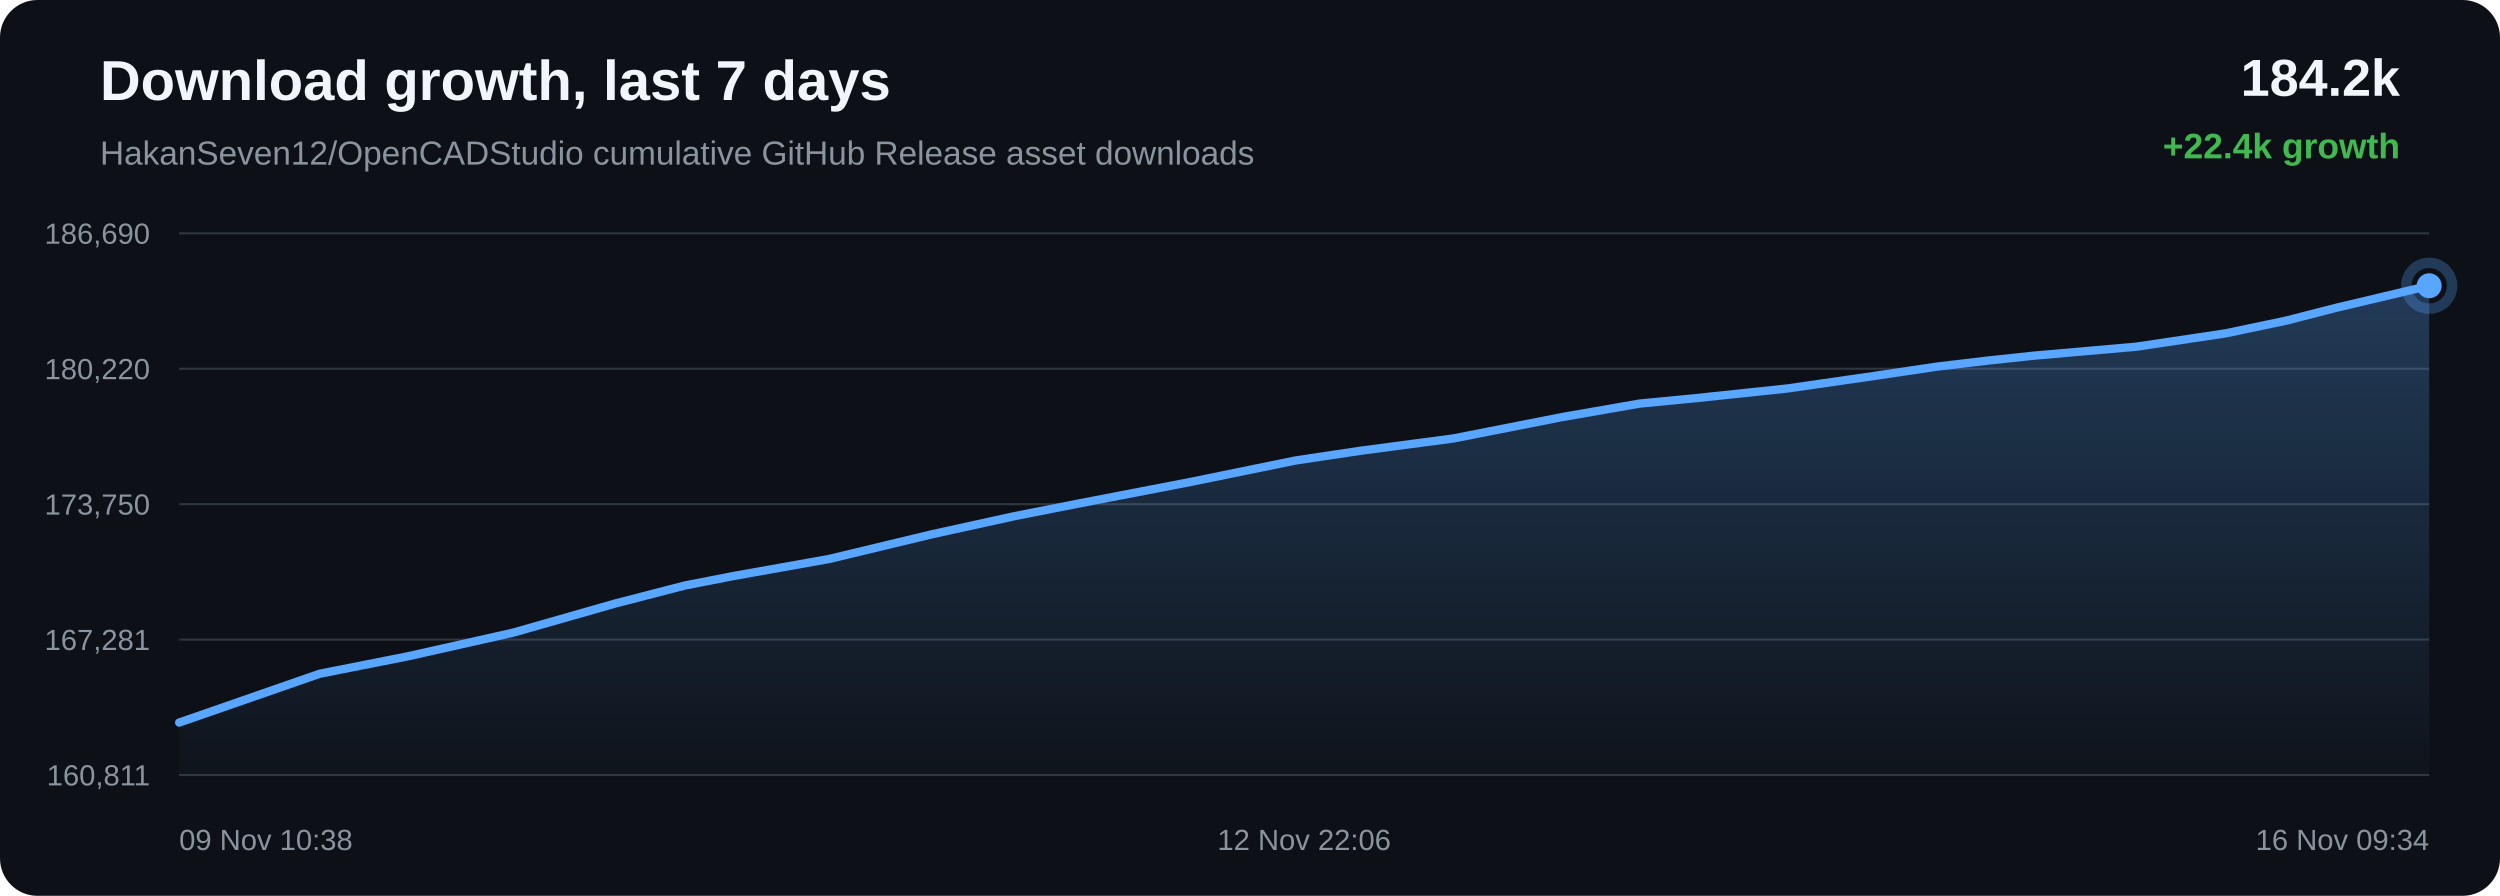
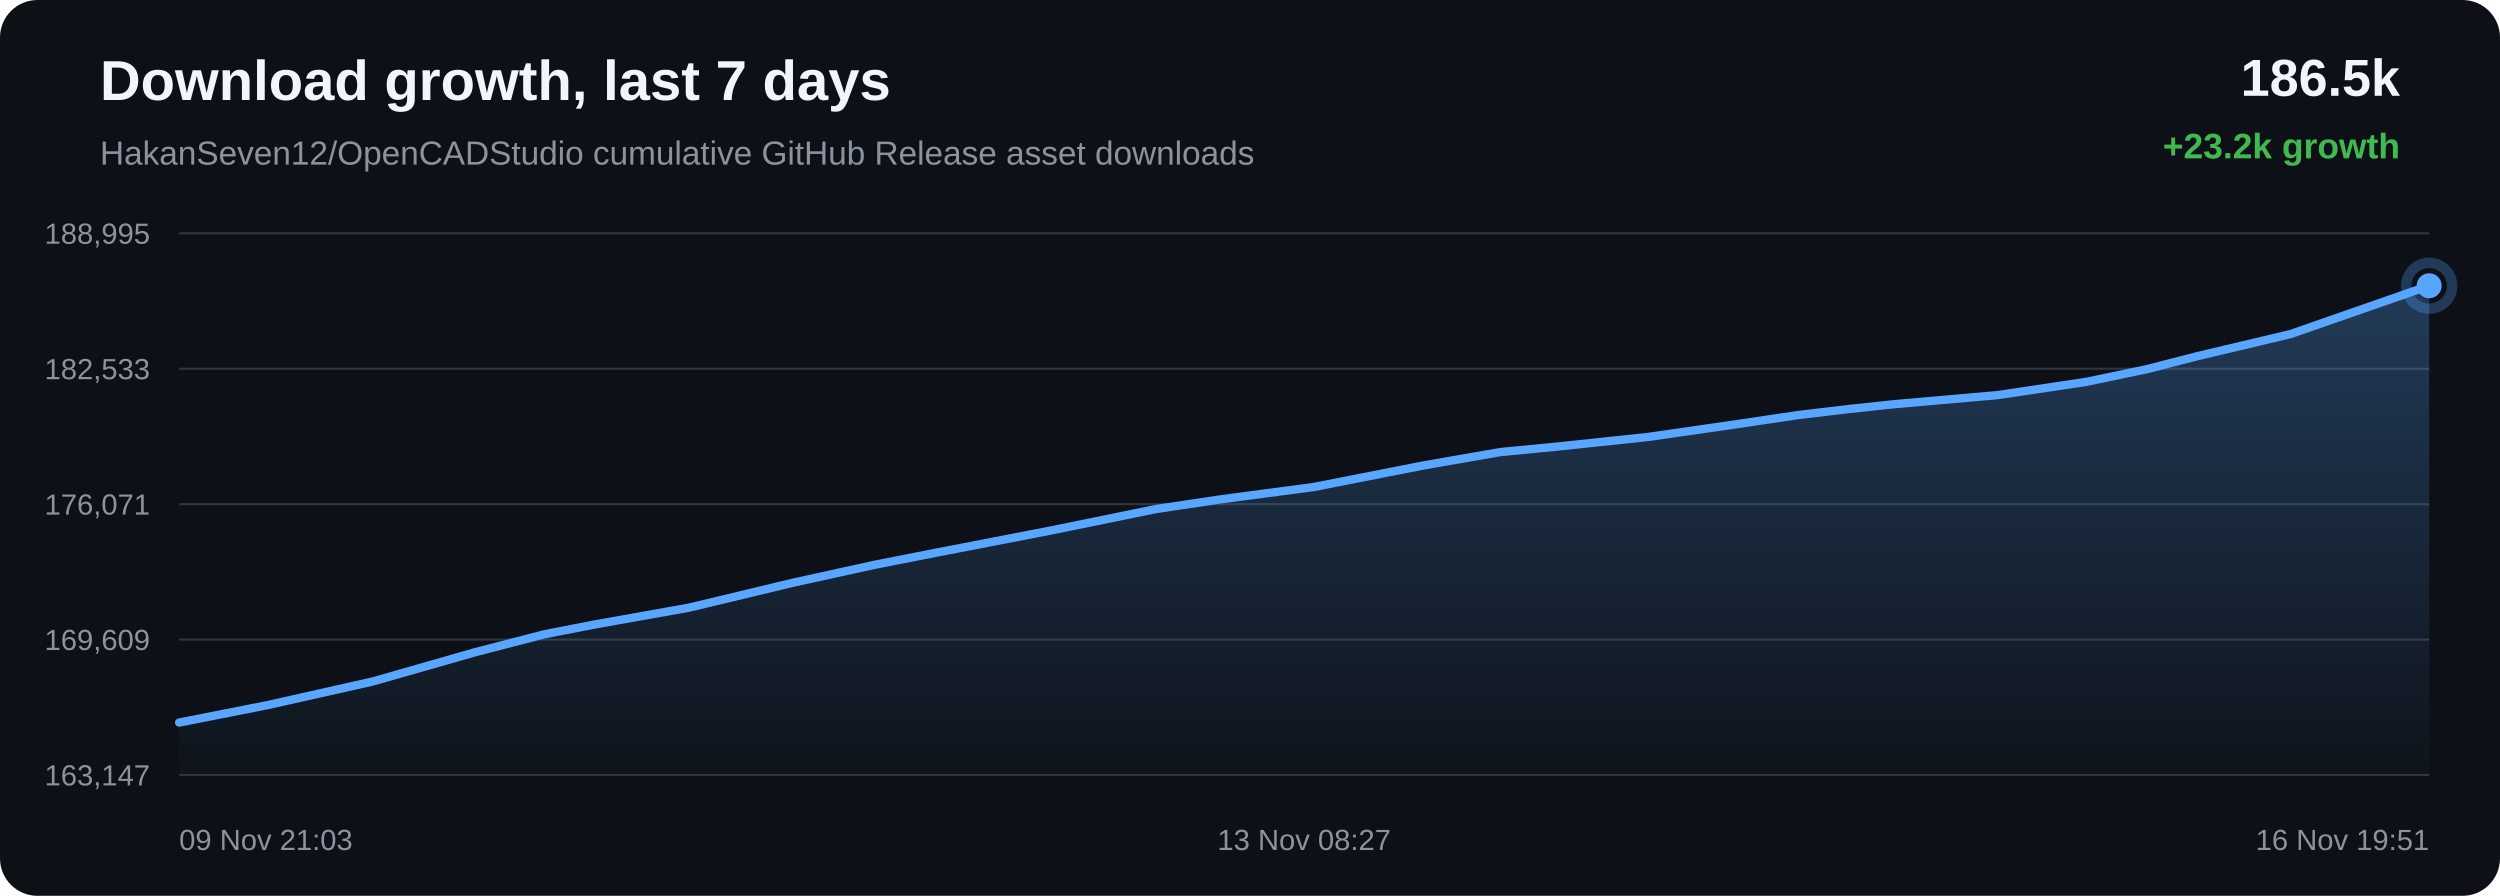
<svg xmlns="http://www.w3.org/2000/svg" width="1200" height="430" viewBox="0 0 1200 430">
  <defs>
    <linearGradient id="area" x1="0" x2="0" y1="0" y2="1">
      <stop offset="0%" stop-color="#58a6ff" stop-opacity="0.28" />
      <stop offset="100%" stop-color="#58a6ff" stop-opacity="0.02" />
    </linearGradient>
  </defs>
  <rect width="100%" height="100%" rx="18" fill="#0d1117" />
  <text x="48" y="48" fill="#f0f6fc" font-family="Arial, sans-serif" font-size="27" font-weight="700">Download growth, last 7 days</text>
  <text x="48" y="79" fill="#8b949e" font-family="Arial, sans-serif" font-size="16">HakanSeven12/OpenCADStudio cumulative GitHub Release asset downloads</text>
-   <text x="1152" y="46" text-anchor="end" fill="#f0f6fc" font-family="Arial, sans-serif" font-size="25" font-weight="700">184.2k</text>
-   <text x="1152" y="76" text-anchor="end" fill="#3fb950" font-family="Arial, sans-serif" font-size="17" font-weight="700">+22.4k growth</text>
+   <text x="1152" y="46" text-anchor="end" fill="#f0f6fc" font-family="Arial, sans-serif" font-size="25" font-weight="700">186.5k</text>
+   <text x="1152" y="76" text-anchor="end" fill="#3fb950" font-family="Arial, sans-serif" font-size="17" font-weight="700">+23.2k growth</text>
  <line x1="86" y1="112.00" x2="1166" y2="112.00" stroke="#30363d" stroke-width="1" />
  <line x1="86" y1="177.00" x2="1166" y2="177.00" stroke="#30363d" stroke-width="1" />
  <line x1="86" y1="242.00" x2="1166" y2="242.00" stroke="#30363d" stroke-width="1" />
  <line x1="86" y1="307.00" x2="1166" y2="307.00" stroke="#30363d" stroke-width="1" />
  <line x1="86" y1="372.00" x2="1166" y2="372.00" stroke="#30363d" stroke-width="1" />
-   <text x="72" y="117.00" text-anchor="end" fill="#8b949e" font-family="Arial, sans-serif" font-size="14">186,690</text>
-   <text x="72" y="182.00" text-anchor="end" fill="#8b949e" font-family="Arial, sans-serif" font-size="14">180,220</text>
-   <text x="72" y="247.00" text-anchor="end" fill="#8b949e" font-family="Arial, sans-serif" font-size="14">173,750</text>
-   <text x="72" y="312.00" text-anchor="end" fill="#8b949e" font-family="Arial, sans-serif" font-size="14">167,281</text>
-   <text x="72" y="377.00" text-anchor="end" fill="#8b949e" font-family="Arial, sans-serif" font-size="14">160,811</text>
-   <path d="M 86.00 346.84 L 153.42 323.40 L 196.15 314.95 L 246.24 303.69 L 295.56 289.61 L 328.72 281.04 L 351.95 276.51 L 398.03 268.29 L 447.34 256.45 L 487.07 247.73 L 516.62 241.91 L 571.59 231.30 L 621.80 221.04 L 653.39 216.31 L 697.53 210.47 L 750.00 200.16 L 787.05 193.71 L 814.04 191.11 L 857.84 186.48 L 900.53 180.32 L 929.72 175.98 L 954.14 173.08 L 975.91 170.75 L 1025.45 166.41 L 1068.23 160.02 L 1097.46 153.88 L 1121.22 147.77 L 1166.00 137.16 L 1166.00 372.00 L 86.00 372.00 Z" fill="url(#area)" />
-   <path d="M 86.00 346.84 L 153.42 323.40 L 196.15 314.95 L 246.24 303.69 L 295.56 289.61 L 328.72 281.04 L 351.95 276.51 L 398.03 268.29 L 447.34 256.45 L 487.07 247.73 L 516.62 241.91 L 571.59 231.30 L 621.80 221.04 L 653.39 216.31 L 697.53 210.47 L 750.00 200.16 L 787.05 193.71 L 814.04 191.11 L 857.84 186.48 L 900.53 180.32 L 929.72 175.98 L 954.14 173.08 L 975.91 170.75 L 1025.45 166.41 L 1068.23 160.02 L 1097.46 153.88 L 1121.22 147.77 L 1166.00 137.16" fill="none" stroke="#58a6ff" stroke-width="4" stroke-linecap="round" stroke-linejoin="round" />
+   <text x="72" y="117.00" text-anchor="end" fill="#8b949e" font-family="Arial, sans-serif" font-size="14">188,995</text>
+   <text x="72" y="182.00" text-anchor="end" fill="#8b949e" font-family="Arial, sans-serif" font-size="14">182,533</text>
+   <text x="72" y="247.00" text-anchor="end" fill="#8b949e" font-family="Arial, sans-serif" font-size="14">176,071</text>
+   <text x="72" y="312.00" text-anchor="end" fill="#8b949e" font-family="Arial, sans-serif" font-size="14">169,609</text>
+   <text x="72" y="377.00" text-anchor="end" fill="#8b949e" font-family="Arial, sans-serif" font-size="14">163,147</text>
+   <path d="M 86.00 346.84 L 128.77 338.38 L 178.90 327.11 L 228.26 313.01 L 261.44 304.42 L 284.70 299.89 L 330.81 291.66 L 380.16 279.81 L 419.93 271.08 L 449.50 265.26 L 504.51 254.62 L 554.76 244.35 L 586.38 239.62 L 630.55 233.77 L 683.06 223.45 L 720.14 216.99 L 747.16 214.39 L 791.00 209.75 L 833.72 203.59 L 862.93 199.24 L 887.37 196.34 L 909.16 194.01 L 958.74 189.66 L 1001.55 183.27 L 1030.80 177.12 L 1054.58 170.99 L 1099.40 160.37 L 1166.00 137.16 L 1166.00 372.00 L 86.00 372.00 Z" fill="url(#area)" />
+   <path d="M 86.00 346.84 L 128.77 338.38 L 178.90 327.11 L 228.26 313.01 L 261.44 304.42 L 284.70 299.89 L 330.81 291.66 L 380.16 279.81 L 419.93 271.08 L 449.50 265.26 L 504.51 254.62 L 554.76 244.35 L 586.38 239.62 L 630.55 233.77 L 683.06 223.45 L 720.14 216.99 L 747.16 214.39 L 791.00 209.75 L 833.72 203.59 L 862.93 199.24 L 887.37 196.34 L 909.16 194.01 L 958.74 189.66 L 1001.55 183.27 L 1030.80 177.12 L 1054.58 170.99 L 1099.40 160.37 L 1166.00 137.16" fill="none" stroke="#58a6ff" stroke-width="4" stroke-linecap="round" stroke-linejoin="round" />
  <circle cx="1166.00" cy="137.16" r="6" fill="#58a6ff" />
  <circle cx="1166.00" cy="137.16" r="11" fill="none" stroke="#58a6ff" stroke-opacity="0.28" stroke-width="5" />
-   <text x="86.00" y="408" text-anchor="start" fill="#8b949e" font-family="Arial, sans-serif" font-size="14">09 Nov 10:38</text>
-   <text x="626.00" y="408" text-anchor="middle" fill="#8b949e" font-family="Arial, sans-serif" font-size="14">12 Nov 22:06</text>
-   <text x="1166.00" y="408" text-anchor="end" fill="#8b949e" font-family="Arial, sans-serif" font-size="14">16 Nov 09:34</text>
+   <text x="86.00" y="408" text-anchor="start" fill="#8b949e" font-family="Arial, sans-serif" font-size="14">09 Nov 21:03</text>
+   <text x="626.00" y="408" text-anchor="middle" fill="#8b949e" font-family="Arial, sans-serif" font-size="14">13 Nov 08:27</text>
+   <text x="1166.00" y="408" text-anchor="end" fill="#8b949e" font-family="Arial, sans-serif" font-size="14">16 Nov 19:51</text>
</svg>
